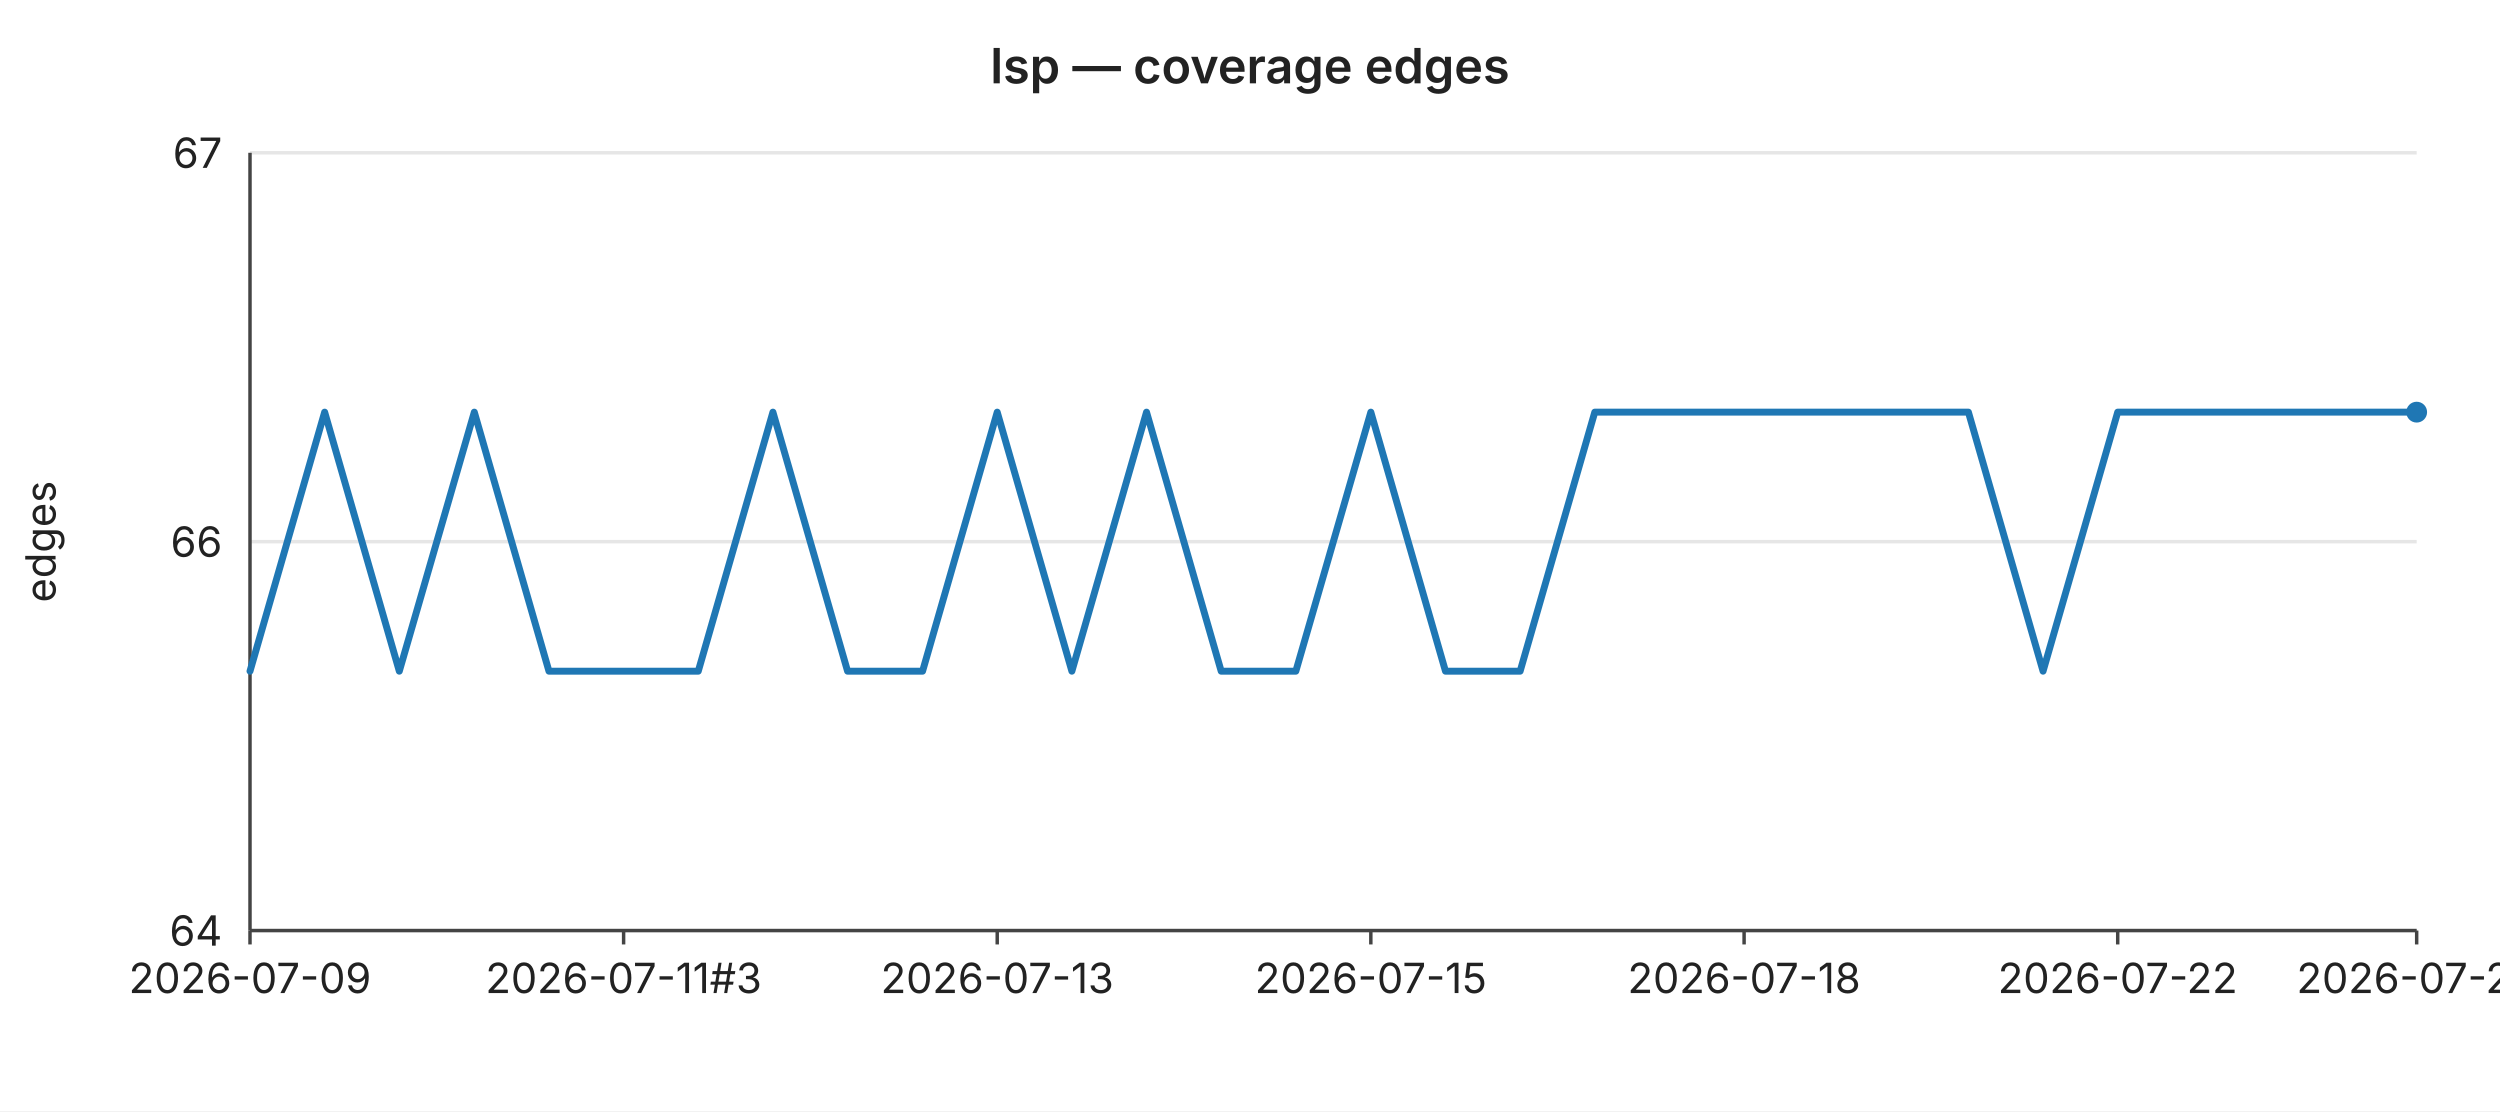
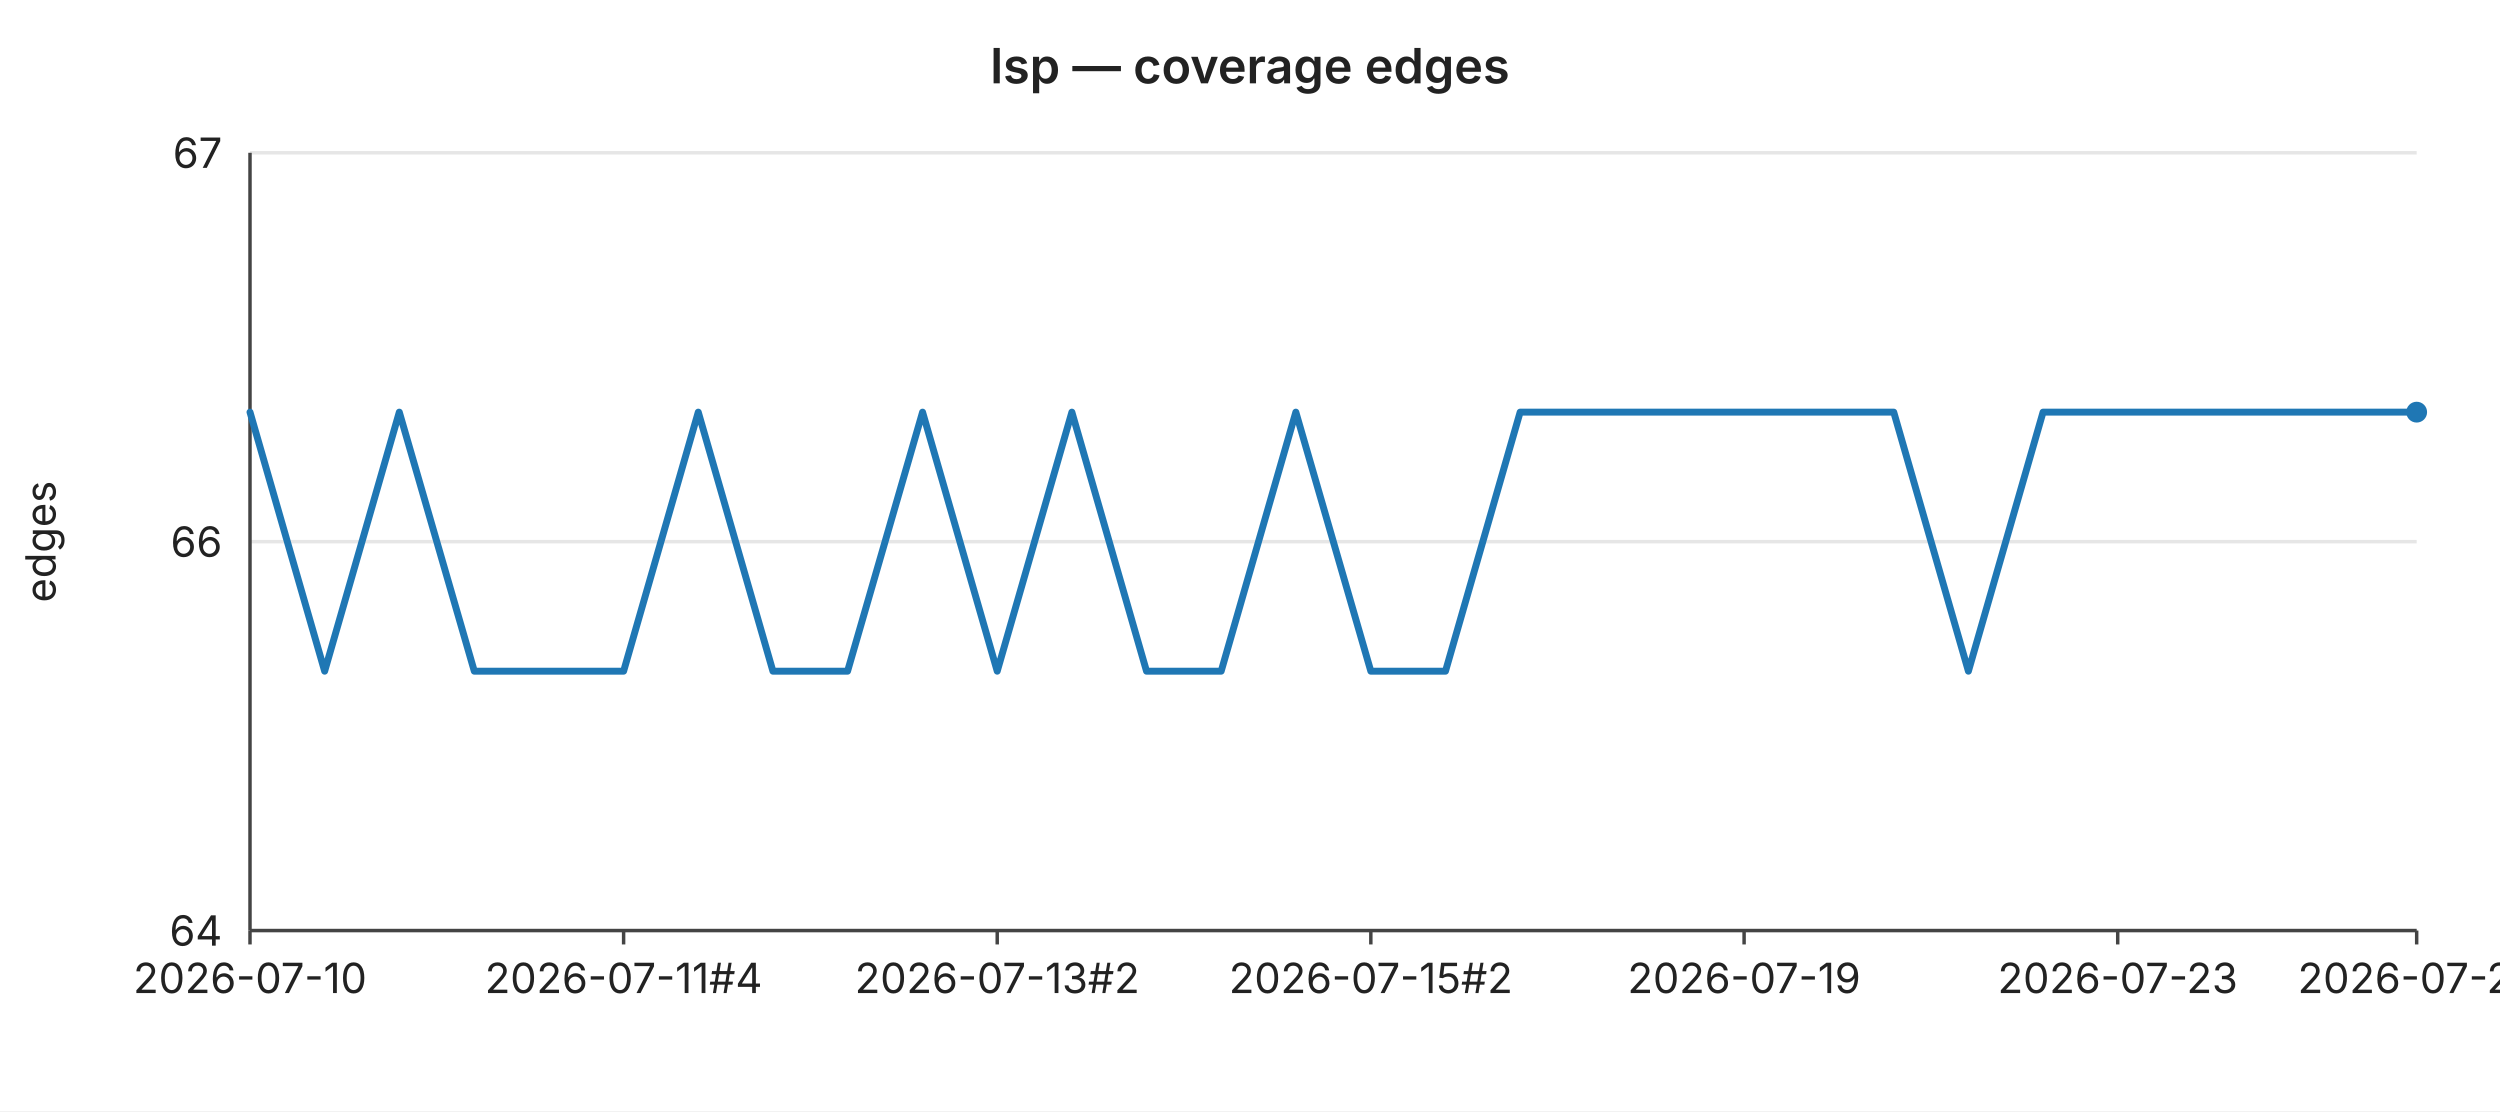
<svg xmlns="http://www.w3.org/2000/svg" width="720" height="320" viewBox="0 0 720 320" font-family="-apple-system,BlinkMacSystemFont,Segoe UI,sans-serif" font-size="12">
  <rect width="720" height="320" fill="#ffffff" />
  <text x="360" y="24" text-anchor="middle" font-size="14" font-weight="600" fill="#222">lsp — coverage edges</text>
  <line x1="72" y1="44.0" x2="696" y2="44.0" stroke="#e6e6e6" stroke-width="1" />
  <text x="64" y="44.0" text-anchor="end" dominant-baseline="middle" fill="#222">67</text>
  <line x1="72" y1="156.0" x2="696" y2="156.0" stroke="#e6e6e6" stroke-width="1" />
  <text x="64" y="156.0" text-anchor="end" dominant-baseline="middle" fill="#222">66</text>
  <line x1="72" y1="268.0" x2="696" y2="268.0" stroke="#e6e6e6" stroke-width="1" />
  <text x="64" y="268.0" text-anchor="end" dominant-baseline="middle" fill="#222">64</text>
  <text x="16" y="156" text-anchor="middle" fill="#222" transform="rotate(-90 16 156)">edges</text>
  <line x1="72" y1="44" x2="72" y2="268" stroke="#444" stroke-width="1" />
  <line x1="72" y1="268" x2="696" y2="268" stroke="#444" stroke-width="1" />
  <line x1="72.0" y1="268" x2="72.0" y2="272" stroke="#444" stroke-width="1" />
-   <text x="72.0" y="286" text-anchor="middle" fill="#222">2026-07-09</text>
+   <text x="72.0" y="286" text-anchor="middle" fill="#222">2026-07-10</text>
  <line x1="179.6" y1="268" x2="179.6" y2="272" stroke="#444" stroke-width="1" />
-   <text x="179.6" y="286" text-anchor="middle" fill="#222">2026-07-11#3</text>
+   <text x="179.6" y="286" text-anchor="middle" fill="#222">2026-07-11#4</text>
  <line x1="287.2" y1="268" x2="287.2" y2="272" stroke="#444" stroke-width="1" />
-   <text x="287.2" y="286" text-anchor="middle" fill="#222">2026-07-13</text>
+   <text x="287.2" y="286" text-anchor="middle" fill="#222">2026-07-13#2</text>
  <line x1="394.8" y1="268" x2="394.8" y2="272" stroke="#444" stroke-width="1" />
-   <text x="394.8" y="286" text-anchor="middle" fill="#222">2026-07-15</text>
+   <text x="394.8" y="286" text-anchor="middle" fill="#222">2026-07-15#2</text>
  <line x1="502.3" y1="268" x2="502.3" y2="272" stroke="#444" stroke-width="1" />
-   <text x="502.3" y="286" text-anchor="middle" fill="#222">2026-07-18</text>
+   <text x="502.3" y="286" text-anchor="middle" fill="#222">2026-07-19</text>
  <line x1="609.9" y1="268" x2="609.9" y2="272" stroke="#444" stroke-width="1" />
-   <text x="609.9" y="286" text-anchor="middle" fill="#222">2026-07-22</text>
+   <text x="609.9" y="286" text-anchor="middle" fill="#222">2026-07-23</text>
  <line x1="696.0" y1="268" x2="696.0" y2="272" stroke="#444" stroke-width="1" />
-   <text x="696.0" y="286" text-anchor="middle" fill="#222">2026-07-26</text>
-   <polyline fill="none" stroke="#1f77b4" stroke-width="2" stroke-linejoin="round" stroke-linecap="round" points="72.0,193.3 93.5,118.7 115.0,193.3 136.6,118.7 158.1,193.3 179.6,193.3 201.1,193.3 222.6,118.7 244.1,193.3 265.7,193.3 287.2,118.7 308.7,193.3 330.2,118.7 351.7,193.3 373.2,193.3 394.8,118.7 416.3,193.3 437.8,193.3 459.3,118.7 480.8,118.7 502.3,118.7 523.9,118.7 545.4,118.7 566.9,118.7 588.4,193.3 609.9,118.7 631.4,118.7 653.0,118.7 674.5,118.7 696.0,118.7" />
+   <text x="696.0" y="286" text-anchor="middle" fill="#222">2026-07-27</text>
+   <polyline fill="none" stroke="#1f77b4" stroke-width="2" stroke-linejoin="round" stroke-linecap="round" points="72.0,118.7 93.5,193.3 115.0,118.7 136.6,193.3 158.1,193.3 179.6,193.3 201.1,118.7 222.6,193.3 244.1,193.3 265.7,118.7 287.2,193.3 308.7,118.7 330.2,193.3 351.7,193.3 373.2,118.7 394.8,193.3 416.3,193.3 437.8,118.7 459.3,118.7 480.8,118.7 502.3,118.7 523.9,118.7 545.4,118.7 566.9,193.3 588.4,118.7 609.9,118.7 631.4,118.7 653.0,118.7 674.5,118.7 696.0,118.7" />
  <circle cx="696.0" cy="118.7" r="3" fill="#1f77b4" />
</svg>
